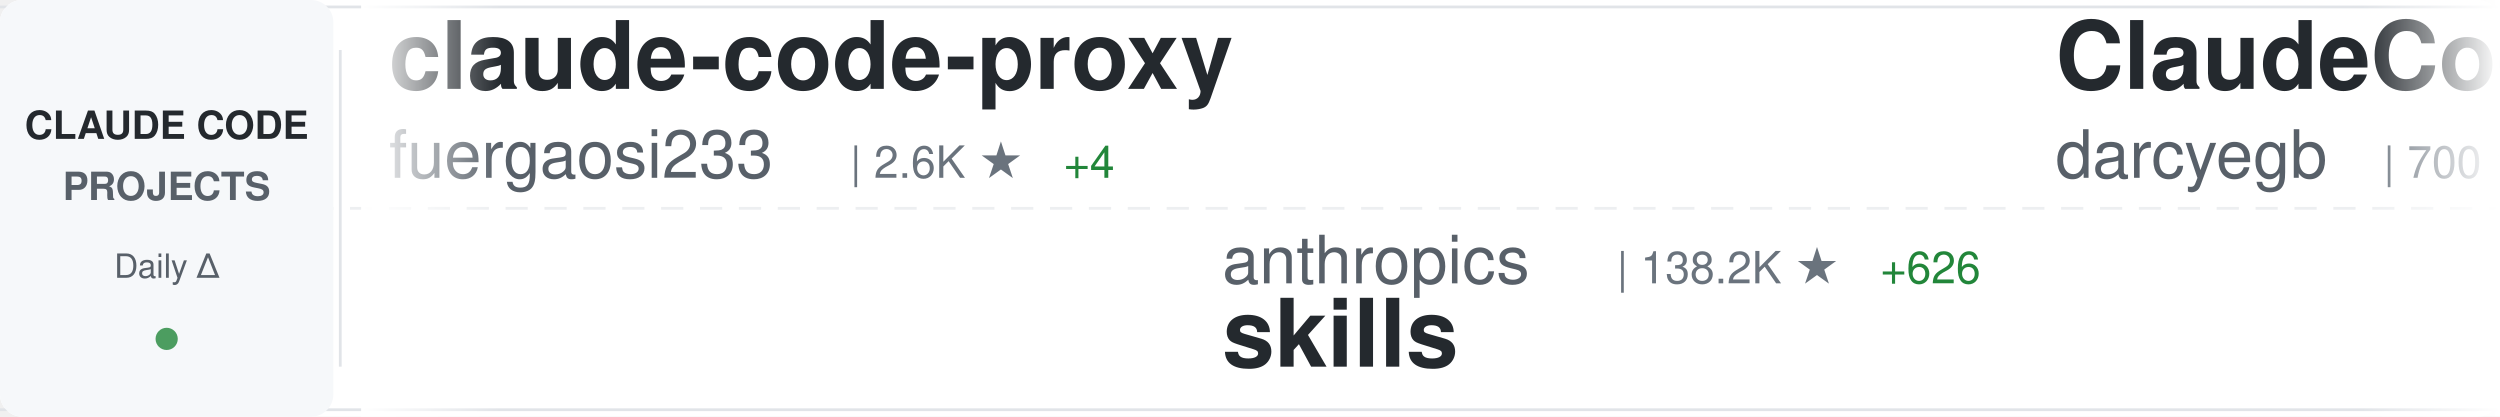
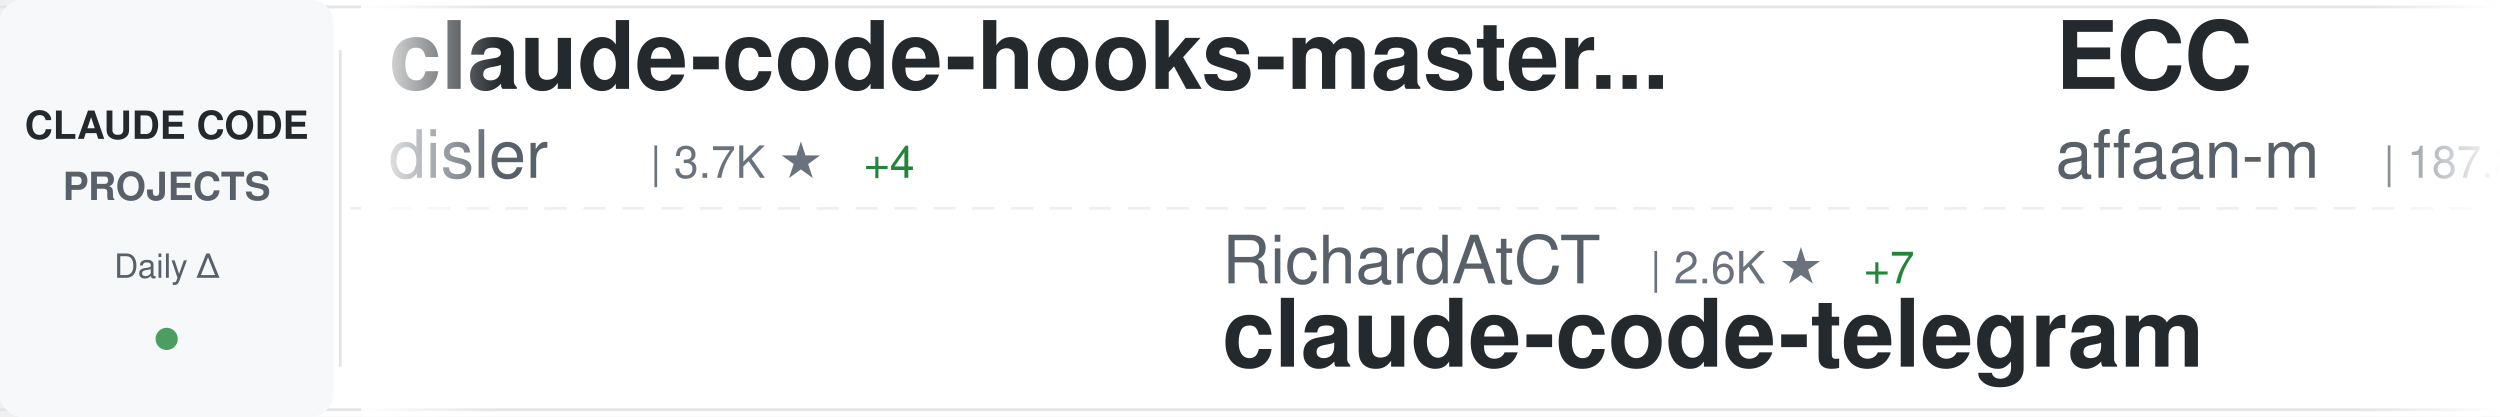
<svg xmlns="http://www.w3.org/2000/svg" width="900" height="150">
  <defs>
    <linearGradient id="awesomeLeftFade" x1="0%" y1="0%" x2="100%" y2="0%">
      <stop offset="0%" style="stop-color:#ffffff;stop-opacity:1" />
      <stop offset="100%" style="stop-color:#ffffff;stop-opacity:0" />
    </linearGradient>
    <linearGradient id="awesomeRightFade" x1="0%" y1="0%" x2="100%" y2="0%">
      <stop offset="0%" style="stop-color:#ffffff;stop-opacity:0" />
      <stop offset="100%" style="stop-color:#ffffff;stop-opacity:1" />
    </linearGradient>
  </defs>
  <rect width="900" height="150" fill="#ffffff" rx="8" />
  <rect x="0" y="2" width="900" height="1" fill="#e1e4e8" />
  <rect x="0" y="147" width="900" height="1" fill="#e1e4e8" />
  <line x1="0" y1="75" x2="900" y2="75" stroke="#e1e4e8" stroke-width="1" stroke-dasharray="8 6" opacity="0.6" />
  <rect x="0" y="0" width="120" height="150" fill="#f6f8fa" rx="8" />
  <text x="60" y="50" font-family="-apple-system, BlinkMacSystemFont, 'Segoe UI', Helvetica, Arial, sans-serif" font-size="14" font-weight="600" fill="#24292e" text-anchor="middle">CLAUDE CODE</text>
  <text x="60" y="72" font-family="-apple-system, BlinkMacSystemFont, 'Segoe UI', Helvetica, Arial, sans-serif" font-size="14" font-weight="600" fill="#586069" text-anchor="middle">PROJECTS</text>
  <text x="60" y="100" font-family="-apple-system, BlinkMacSystemFont, 'Segoe UI', Helvetica, Arial, sans-serif" font-size="12" font-weight="500" fill="#586069" text-anchor="middle">Daily Δ</text>
  <circle cx="60" cy="122" r="4" fill="#22863a" opacity="0.8" />
  <rect x="122" y="18" width="1" height="114" fill="#e1e4e8" />
  <clipPath id="awesomeTickerClip">
    <rect x="130" y="0" width="770" height="150" />
  </clipPath>
  <g clip-path="url(#awesomeTickerClip)">
    <g id="awesomeTickerItems">
      <animateTransform attributeName="transform" attributeType="XML" type="translate" from="0 0" to="-3000 0" dur="54s" repeatCount="indefinite" />
      <g transform="translate(0, 0)">
-         <text x="140" y="32" font-family="-apple-system, BlinkMacSystemFont, 'Segoe UI', Helvetica, Arial, sans-serif" font-size="34" font-weight="600" fill="#24292e">claude-code-proxy</text>
-         <text x="140" y="64" font-family="-apple-system, BlinkMacSystemFont, 'Segoe UI', Helvetica, Arial, sans-serif" font-size="24" font-weight="400" fill="#586069">fuergaosi233</text>
-         <text x="306" y="64" font-family="-apple-system, BlinkMacSystemFont, 'Segoe UI', Helvetica, Arial, sans-serif" font-size="16" font-weight="500" fill="#6a737d">| 2.6K ★</text>
-         <text x="383" y="64" font-family="-apple-system, BlinkMacSystemFont, 'Segoe UI', Helvetica, Arial, sans-serif" font-size="16" font-weight="500" fill="#22863a"> +4</text>
+         <text x="140" y="32" font-family="-apple-system, BlinkMacSystemFont, 'Segoe UI', Helvetica, Arial, sans-serif" font-size="34" font-weight="600" fill="#24292e">claude-code-hooks-master...</text>
+         <text x="140" y="64" font-family="-apple-system, BlinkMacSystemFont, 'Segoe UI', Helvetica, Arial, sans-serif" font-size="24" font-weight="400" fill="#586069">disler</text>
+         <text x="234" y="64" font-family="-apple-system, BlinkMacSystemFont, 'Segoe UI', Helvetica, Arial, sans-serif" font-size="16" font-weight="500" fill="#6a737d">| 3.7K ★</text>
+         <text x="311" y="64" font-family="-apple-system, BlinkMacSystemFont, 'Segoe UI', Helvetica, Arial, sans-serif" font-size="16" font-weight="500" fill="#22863a"> +4</text>
      </g>
      <g transform="translate(300, 0)">
-         <text x="140" y="102" font-family="-apple-system, BlinkMacSystemFont, 'Segoe UI', Helvetica, Arial, sans-serif" font-size="24" font-weight="400" fill="#586069">anthropics</text>
-         <text x="282" y="102" font-family="-apple-system, BlinkMacSystemFont, 'Segoe UI', Helvetica, Arial, sans-serif" font-size="16" font-weight="500" fill="#6a737d">| 138.2K ★</text>
-         <text x="377" y="102" font-family="-apple-system, BlinkMacSystemFont, 'Segoe UI', Helvetica, Arial, sans-serif" font-size="16" font-weight="500" fill="#22863a"> +626</text>
-         <text x="140" y="132" font-family="-apple-system, BlinkMacSystemFont, 'Segoe UI', Helvetica, Arial, sans-serif" font-size="34" font-weight="600" fill="#24292e">skills</text>
+         <text x="140" y="102" font-family="-apple-system, BlinkMacSystemFont, 'Segoe UI', Helvetica, Arial, sans-serif" font-size="24" font-weight="400" fill="#586069">RichardAtCT</text>
+         <text x="294" y="102" font-family="-apple-system, BlinkMacSystemFont, 'Segoe UI', Helvetica, Arial, sans-serif" font-size="16" font-weight="500" fill="#6a737d">| 2.6K ★</text>
+         <text x="371" y="102" font-family="-apple-system, BlinkMacSystemFont, 'Segoe UI', Helvetica, Arial, sans-serif" font-size="16" font-weight="500" fill="#22863a"> +7</text>
+         <text x="140" y="132" font-family="-apple-system, BlinkMacSystemFont, 'Segoe UI', Helvetica, Arial, sans-serif" font-size="34" font-weight="600" fill="#24292e">claude-code-telegram</text>
      </g>
      <g transform="translate(600, 0)">
-         <text x="140" y="32" font-family="-apple-system, BlinkMacSystemFont, 'Segoe UI', Helvetica, Arial, sans-serif" font-size="34" font-weight="600" fill="#24292e">ClaudeCodeAgents</text>
-         <text x="140" y="64" font-family="-apple-system, BlinkMacSystemFont, 'Segoe UI', Helvetica, Arial, sans-serif" font-size="24" font-weight="400" fill="#586069">darcyegb</text>
-         <text x="258" y="64" font-family="-apple-system, BlinkMacSystemFont, 'Segoe UI', Helvetica, Arial, sans-serif" font-size="16" font-weight="500" fill="#6a737d">| 700 ★</text>
+         <text x="140" y="32" font-family="-apple-system, BlinkMacSystemFont, 'Segoe UI', Helvetica, Arial, sans-serif" font-size="34" font-weight="600" fill="#24292e">ECC</text>
+         <text x="140" y="64" font-family="-apple-system, BlinkMacSystemFont, 'Segoe UI', Helvetica, Arial, sans-serif" font-size="24" font-weight="400" fill="#586069">affaan-m</text>
+         <text x="258" y="64" font-family="-apple-system, BlinkMacSystemFont, 'Segoe UI', Helvetica, Arial, sans-serif" font-size="16" font-weight="500" fill="#6a737d">| 187.8K ★</text>
+         <text x="353" y="64" font-family="-apple-system, BlinkMacSystemFont, 'Segoe UI', Helvetica, Arial, sans-serif" font-size="16" font-weight="500" fill="#22863a"> +566</text>
      </g>
      <g transform="translate(900, 0)">
-         <text x="140" y="102" font-family="-apple-system, BlinkMacSystemFont, 'Segoe UI', Helvetica, Arial, sans-serif" font-size="24" font-weight="400" fill="#586069">zebbern</text>
-         <text x="246" y="102" font-family="-apple-system, BlinkMacSystemFont, 'Segoe UI', Helvetica, Arial, sans-serif" font-size="16" font-weight="500" fill="#6a737d">| 4.2K ★</text>
-         <text x="323" y="102" font-family="-apple-system, BlinkMacSystemFont, 'Segoe UI', Helvetica, Arial, sans-serif" font-size="16" font-weight="500" fill="#22863a"> +7</text>
-         <text x="140" y="132" font-family="-apple-system, BlinkMacSystemFont, 'Segoe UI', Helvetica, Arial, sans-serif" font-size="34" font-weight="600" fill="#24292e">claude-code-guide</text>
+         <text x="140" y="102" font-family="-apple-system, BlinkMacSystemFont, 'Segoe UI', Helvetica, Arial, sans-serif" font-size="24" font-weight="400" fill="#586069">diet103</text>
+         <text x="246" y="102" font-family="-apple-system, BlinkMacSystemFont, 'Segoe UI', Helvetica, Arial, sans-serif" font-size="16" font-weight="500" fill="#6a737d">| 9.7K ★</text>
+         <text x="323" y="102" font-family="-apple-system, BlinkMacSystemFont, 'Segoe UI', Helvetica, Arial, sans-serif" font-size="16" font-weight="500" fill="#22863a"> +6</text>
+         <text x="140" y="132" font-family="-apple-system, BlinkMacSystemFont, 'Segoe UI', Helvetica, Arial, sans-serif" font-size="34" font-weight="600" fill="#24292e">claude-code-infrastructu...</text>
      </g>
      <g transform="translate(1200, 0)">
-         <text x="140" y="32" font-family="-apple-system, BlinkMacSystemFont, 'Segoe UI', Helvetica, Arial, sans-serif" font-size="34" font-weight="600" fill="#24292e">awesome-claude-code-suba...</text>
-         <text x="140" y="64" font-family="-apple-system, BlinkMacSystemFont, 'Segoe UI', Helvetica, Arial, sans-serif" font-size="24" font-weight="400" fill="#586069">VoltAgent</text>
-         <text x="270" y="64" font-family="-apple-system, BlinkMacSystemFont, 'Segoe UI', Helvetica, Arial, sans-serif" font-size="16" font-weight="500" fill="#6a737d">| 20.2K ★</text>
-         <text x="356" y="64" font-family="-apple-system, BlinkMacSystemFont, 'Segoe UI', Helvetica, Arial, sans-serif" font-size="16" font-weight="500" fill="#22863a"> +76</text>
+         <text x="140" y="32" font-family="-apple-system, BlinkMacSystemFont, 'Segoe UI', Helvetica, Arial, sans-serif" font-size="34" font-weight="600" fill="#24292e">how-claude-code-works</text>
+         <text x="140" y="64" font-family="-apple-system, BlinkMacSystemFont, 'Segoe UI', Helvetica, Arial, sans-serif" font-size="24" font-weight="400" fill="#586069">Windy3f3f3f3f</text>
+         <text x="318" y="64" font-family="-apple-system, BlinkMacSystemFont, 'Segoe UI', Helvetica, Arial, sans-serif" font-size="16" font-weight="500" fill="#6a737d">| 2.4K ★</text>
+         <text x="395" y="64" font-family="-apple-system, BlinkMacSystemFont, 'Segoe UI', Helvetica, Arial, sans-serif" font-size="16" font-weight="500" fill="#22863a"> +11</text>
      </g>
      <g transform="translate(1500, 0)">
-         <text x="140" y="102" font-family="-apple-system, BlinkMacSystemFont, 'Segoe UI', Helvetica, Arial, sans-serif" font-size="24" font-weight="400" fill="#586069">shanraisshan</text>
-         <text x="306" y="102" font-family="-apple-system, BlinkMacSystemFont, 'Segoe UI', Helvetica, Arial, sans-serif" font-size="16" font-weight="500" fill="#6a737d">| 54.0K ★</text>
-         <text x="392" y="102" font-family="-apple-system, BlinkMacSystemFont, 'Segoe UI', Helvetica, Arial, sans-serif" font-size="16" font-weight="500" fill="#22863a"> +178</text>
-         <text x="140" y="132" font-family="-apple-system, BlinkMacSystemFont, 'Segoe UI', Helvetica, Arial, sans-serif" font-size="34" font-weight="600" fill="#24292e">claude-code-best-practic...</text>
+         <text x="140" y="102" font-family="-apple-system, BlinkMacSystemFont, 'Segoe UI', Helvetica, Arial, sans-serif" font-size="24" font-weight="400" fill="#586069">Piebald-AI</text>
+         <text x="282" y="102" font-family="-apple-system, BlinkMacSystemFont, 'Segoe UI', Helvetica, Arial, sans-serif" font-size="16" font-weight="500" fill="#6a737d">| 10.4K ★</text>
+         <text x="368" y="102" font-family="-apple-system, BlinkMacSystemFont, 'Segoe UI', Helvetica, Arial, sans-serif" font-size="16" font-weight="500" fill="#22863a"> +20</text>
+         <text x="140" y="132" font-family="-apple-system, BlinkMacSystemFont, 'Segoe UI', Helvetica, Arial, sans-serif" font-size="34" font-weight="600" fill="#24292e">claude-code-system-promp...</text>
      </g>
      <g transform="translate(1800, 0)">
-         <text x="140" y="32" font-family="-apple-system, BlinkMacSystemFont, 'Segoe UI', Helvetica, Arial, sans-serif" font-size="34" font-weight="600" fill="#24292e">claude-code-tips</text>
-         <text x="140" y="64" font-family="-apple-system, BlinkMacSystemFont, 'Segoe UI', Helvetica, Arial, sans-serif" font-size="24" font-weight="400" fill="#586069">ykdojo</text>
-         <text x="234" y="64" font-family="-apple-system, BlinkMacSystemFont, 'Segoe UI', Helvetica, Arial, sans-serif" font-size="16" font-weight="500" fill="#6a737d">| 8.4K ★</text>
-         <text x="311" y="64" font-family="-apple-system, BlinkMacSystemFont, 'Segoe UI', Helvetica, Arial, sans-serif" font-size="16" font-weight="500" fill="#22863a"> +19</text>
+         <text x="140" y="32" font-family="-apple-system, BlinkMacSystemFont, 'Segoe UI', Helvetica, Arial, sans-serif" font-size="34" font-weight="600" fill="#24292e">cc-switch</text>
+         <text x="140" y="64" font-family="-apple-system, BlinkMacSystemFont, 'Segoe UI', Helvetica, Arial, sans-serif" font-size="24" font-weight="400" fill="#586069">farion1231</text>
+         <text x="282" y="64" font-family="-apple-system, BlinkMacSystemFont, 'Segoe UI', Helvetica, Arial, sans-serif" font-size="16" font-weight="500" fill="#6a737d">| 76.6K ★</text>
+         <text x="368" y="64" font-family="-apple-system, BlinkMacSystemFont, 'Segoe UI', Helvetica, Arial, sans-serif" font-size="16" font-weight="500" fill="#22863a"> +877</text>
      </g>
      <g transform="translate(2100, 0)">
-         <text x="140" y="102" font-family="-apple-system, BlinkMacSystemFont, 'Segoe UI', Helvetica, Arial, sans-serif" font-size="24" font-weight="400" fill="#586069">pengchengneo</text>
-         <text x="306" y="102" font-family="-apple-system, BlinkMacSystemFont, 'Segoe UI', Helvetica, Arial, sans-serif" font-size="16" font-weight="500" fill="#6a737d">| 1.4K ★</text>
-         <text x="383" y="102" font-family="-apple-system, BlinkMacSystemFont, 'Segoe UI', Helvetica, Arial, sans-serif" font-size="16" font-weight="500" fill="#22863a"> +15</text>
-         <text x="140" y="132" font-family="-apple-system, BlinkMacSystemFont, 'Segoe UI', Helvetica, Arial, sans-serif" font-size="34" font-weight="600" fill="#24292e">Claude-Code</text>
+         <text x="140" y="102" font-family="-apple-system, BlinkMacSystemFont, 'Segoe UI', Helvetica, Arial, sans-serif" font-size="24" font-weight="400" fill="#586069">lorryjovens-hub</text>
+         <text x="342" y="102" font-family="-apple-system, BlinkMacSystemFont, 'Segoe UI', Helvetica, Arial, sans-serif" font-size="16" font-weight="500" fill="#6a737d">| 1.6K ★</text>
+         <text x="419" y="102" font-family="-apple-system, BlinkMacSystemFont, 'Segoe UI', Helvetica, Arial, sans-serif" font-size="16" font-weight="500" fill="#22863a"> +3</text>
+         <text x="140" y="132" font-family="-apple-system, BlinkMacSystemFont, 'Segoe UI', Helvetica, Arial, sans-serif" font-size="34" font-weight="600" fill="#24292e">claude-code-rust</text>
      </g>
      <g transform="translate(2400, 0)">
-         <text x="140" y="32" font-family="-apple-system, BlinkMacSystemFont, 'Segoe UI', Helvetica, Arial, sans-serif" font-size="34" font-weight="600" fill="#24292e">claude-code-workflows</text>
-         <text x="140" y="64" font-family="-apple-system, BlinkMacSystemFont, 'Segoe UI', Helvetica, Arial, sans-serif" font-size="24" font-weight="400" fill="#586069">OneRedOak</text>
-         <text x="270" y="64" font-family="-apple-system, BlinkMacSystemFont, 'Segoe UI', Helvetica, Arial, sans-serif" font-size="16" font-weight="500" fill="#6a737d">| 3.8K ★</text>
-         <text x="347" y="64" font-family="-apple-system, BlinkMacSystemFont, 'Segoe UI', Helvetica, Arial, sans-serif" font-size="16" font-weight="500" fill="#22863a"> +1</text>
+         <text x="140" y="32" font-family="-apple-system, BlinkMacSystemFont, 'Segoe UI', Helvetica, Arial, sans-serif" font-size="34" font-weight="600" fill="#24292e">claude-code-base-action</text>
+         <text x="140" y="64" font-family="-apple-system, BlinkMacSystemFont, 'Segoe UI', Helvetica, Arial, sans-serif" font-size="24" font-weight="400" fill="#586069">anthropics</text>
+         <text x="282" y="64" font-family="-apple-system, BlinkMacSystemFont, 'Segoe UI', Helvetica, Arial, sans-serif" font-size="16" font-weight="500" fill="#6a737d">| 842 ★</text>
+         <text x="350" y="64" font-family="-apple-system, BlinkMacSystemFont, 'Segoe UI', Helvetica, Arial, sans-serif" font-size="16" font-weight="500" fill="#22863a"> +1</text>
      </g>
      <g transform="translate(2700, 0)">
-         <text x="140" y="102" font-family="-apple-system, BlinkMacSystemFont, 'Segoe UI', Helvetica, Arial, sans-serif" font-size="24" font-weight="400" fill="#586069">repowise-dev</text>
-         <text x="306" y="102" font-family="-apple-system, BlinkMacSystemFont, 'Segoe UI', Helvetica, Arial, sans-serif" font-size="16" font-weight="500" fill="#6a737d">| 1.0K ★</text>
-         <text x="383" y="102" font-family="-apple-system, BlinkMacSystemFont, 'Segoe UI', Helvetica, Arial, sans-serif" font-size="16" font-weight="500" fill="#22863a"> +3</text>
-         <text x="140" y="132" font-family="-apple-system, BlinkMacSystemFont, 'Segoe UI', Helvetica, Arial, sans-serif" font-size="34" font-weight="600" fill="#24292e">claude-code-prompts</text>
+         <text x="140" y="102" font-family="-apple-system, BlinkMacSystemFont, 'Segoe UI', Helvetica, Arial, sans-serif" font-size="24" font-weight="400" fill="#586069">huangserva</text>
+         <text x="282" y="102" font-family="-apple-system, BlinkMacSystemFont, 'Segoe UI', Helvetica, Arial, sans-serif" font-size="16" font-weight="500" fill="#6a737d">| 588 ★</text>
+         <text x="140" y="132" font-family="-apple-system, BlinkMacSystemFont, 'Segoe UI', Helvetica, Arial, sans-serif" font-size="34" font-weight="600" fill="#24292e">claude-code-cli</text>
      </g>
      <g transform="translate(3000, 0)">
-         <text x="140" y="32" font-family="-apple-system, BlinkMacSystemFont, 'Segoe UI', Helvetica, Arial, sans-serif" font-size="34" font-weight="600" fill="#24292e">claude-code-proxy</text>
-         <text x="140" y="64" font-family="-apple-system, BlinkMacSystemFont, 'Segoe UI', Helvetica, Arial, sans-serif" font-size="24" font-weight="400" fill="#586069">fuergaosi233</text>
-         <text x="306" y="64" font-family="-apple-system, BlinkMacSystemFont, 'Segoe UI', Helvetica, Arial, sans-serif" font-size="16" font-weight="500" fill="#6a737d">| 2.6K ★</text>
-         <text x="383" y="64" font-family="-apple-system, BlinkMacSystemFont, 'Segoe UI', Helvetica, Arial, sans-serif" font-size="16" font-weight="500" fill="#22863a"> +4</text>
+         <text x="140" y="32" font-family="-apple-system, BlinkMacSystemFont, 'Segoe UI', Helvetica, Arial, sans-serif" font-size="34" font-weight="600" fill="#24292e">claude-code-hooks-master...</text>
+         <text x="140" y="64" font-family="-apple-system, BlinkMacSystemFont, 'Segoe UI', Helvetica, Arial, sans-serif" font-size="24" font-weight="400" fill="#586069">disler</text>
+         <text x="234" y="64" font-family="-apple-system, BlinkMacSystemFont, 'Segoe UI', Helvetica, Arial, sans-serif" font-size="16" font-weight="500" fill="#6a737d">| 3.7K ★</text>
+         <text x="311" y="64" font-family="-apple-system, BlinkMacSystemFont, 'Segoe UI', Helvetica, Arial, sans-serif" font-size="16" font-weight="500" fill="#22863a"> +4</text>
      </g>
      <g transform="translate(3300, 0)">
-         <text x="140" y="102" font-family="-apple-system, BlinkMacSystemFont, 'Segoe UI', Helvetica, Arial, sans-serif" font-size="24" font-weight="400" fill="#586069">anthropics</text>
-         <text x="282" y="102" font-family="-apple-system, BlinkMacSystemFont, 'Segoe UI', Helvetica, Arial, sans-serif" font-size="16" font-weight="500" fill="#6a737d">| 138.2K ★</text>
-         <text x="377" y="102" font-family="-apple-system, BlinkMacSystemFont, 'Segoe UI', Helvetica, Arial, sans-serif" font-size="16" font-weight="500" fill="#22863a"> +626</text>
-         <text x="140" y="132" font-family="-apple-system, BlinkMacSystemFont, 'Segoe UI', Helvetica, Arial, sans-serif" font-size="34" font-weight="600" fill="#24292e">skills</text>
+         <text x="140" y="102" font-family="-apple-system, BlinkMacSystemFont, 'Segoe UI', Helvetica, Arial, sans-serif" font-size="24" font-weight="400" fill="#586069">RichardAtCT</text>
+         <text x="294" y="102" font-family="-apple-system, BlinkMacSystemFont, 'Segoe UI', Helvetica, Arial, sans-serif" font-size="16" font-weight="500" fill="#6a737d">| 2.6K ★</text>
+         <text x="371" y="102" font-family="-apple-system, BlinkMacSystemFont, 'Segoe UI', Helvetica, Arial, sans-serif" font-size="16" font-weight="500" fill="#22863a"> +7</text>
+         <text x="140" y="132" font-family="-apple-system, BlinkMacSystemFont, 'Segoe UI', Helvetica, Arial, sans-serif" font-size="34" font-weight="600" fill="#24292e">claude-code-telegram</text>
      </g>
      <g transform="translate(3600, 0)">
-         <text x="140" y="32" font-family="-apple-system, BlinkMacSystemFont, 'Segoe UI', Helvetica, Arial, sans-serif" font-size="34" font-weight="600" fill="#24292e">ClaudeCodeAgents</text>
-         <text x="140" y="64" font-family="-apple-system, BlinkMacSystemFont, 'Segoe UI', Helvetica, Arial, sans-serif" font-size="24" font-weight="400" fill="#586069">darcyegb</text>
-         <text x="258" y="64" font-family="-apple-system, BlinkMacSystemFont, 'Segoe UI', Helvetica, Arial, sans-serif" font-size="16" font-weight="500" fill="#6a737d">| 700 ★</text>
+         <text x="140" y="32" font-family="-apple-system, BlinkMacSystemFont, 'Segoe UI', Helvetica, Arial, sans-serif" font-size="34" font-weight="600" fill="#24292e">ECC</text>
+         <text x="140" y="64" font-family="-apple-system, BlinkMacSystemFont, 'Segoe UI', Helvetica, Arial, sans-serif" font-size="24" font-weight="400" fill="#586069">affaan-m</text>
+         <text x="258" y="64" font-family="-apple-system, BlinkMacSystemFont, 'Segoe UI', Helvetica, Arial, sans-serif" font-size="16" font-weight="500" fill="#6a737d">| 187.8K ★</text>
+         <text x="353" y="64" font-family="-apple-system, BlinkMacSystemFont, 'Segoe UI', Helvetica, Arial, sans-serif" font-size="16" font-weight="500" fill="#22863a"> +566</text>
      </g>
      <g transform="translate(3900, 0)">
-         <text x="140" y="102" font-family="-apple-system, BlinkMacSystemFont, 'Segoe UI', Helvetica, Arial, sans-serif" font-size="24" font-weight="400" fill="#586069">zebbern</text>
-         <text x="246" y="102" font-family="-apple-system, BlinkMacSystemFont, 'Segoe UI', Helvetica, Arial, sans-serif" font-size="16" font-weight="500" fill="#6a737d">| 4.2K ★</text>
-         <text x="323" y="102" font-family="-apple-system, BlinkMacSystemFont, 'Segoe UI', Helvetica, Arial, sans-serif" font-size="16" font-weight="500" fill="#22863a"> +7</text>
-         <text x="140" y="132" font-family="-apple-system, BlinkMacSystemFont, 'Segoe UI', Helvetica, Arial, sans-serif" font-size="34" font-weight="600" fill="#24292e">claude-code-guide</text>
+         <text x="140" y="102" font-family="-apple-system, BlinkMacSystemFont, 'Segoe UI', Helvetica, Arial, sans-serif" font-size="24" font-weight="400" fill="#586069">diet103</text>
+         <text x="246" y="102" font-family="-apple-system, BlinkMacSystemFont, 'Segoe UI', Helvetica, Arial, sans-serif" font-size="16" font-weight="500" fill="#6a737d">| 9.7K ★</text>
+         <text x="323" y="102" font-family="-apple-system, BlinkMacSystemFont, 'Segoe UI', Helvetica, Arial, sans-serif" font-size="16" font-weight="500" fill="#22863a"> +6</text>
+         <text x="140" y="132" font-family="-apple-system, BlinkMacSystemFont, 'Segoe UI', Helvetica, Arial, sans-serif" font-size="34" font-weight="600" fill="#24292e">claude-code-infrastructu...</text>
      </g>
    </g>
  </g>
  <rect x="130" y="0" width="50" height="150" fill="url(#awesomeLeftFade)" />
  <rect x="850" y="0" width="50" height="150" fill="url(#awesomeRightFade)" />
</svg>
